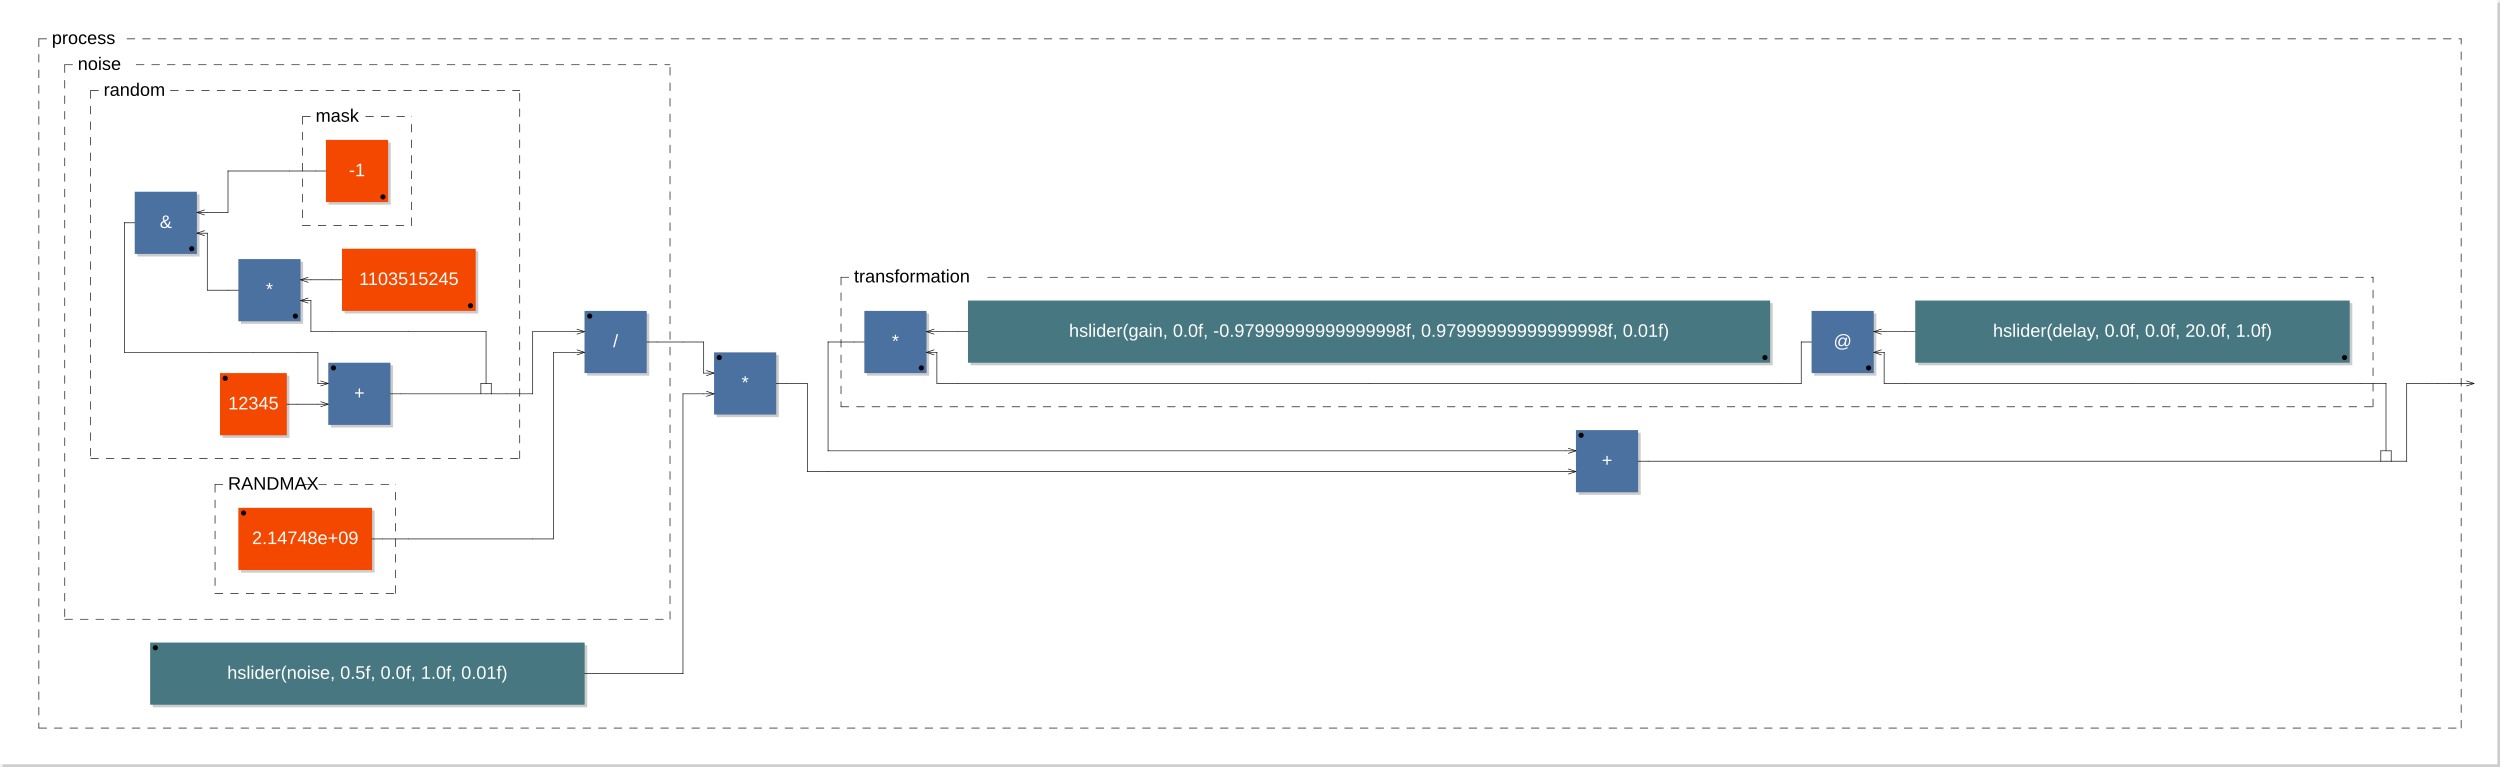
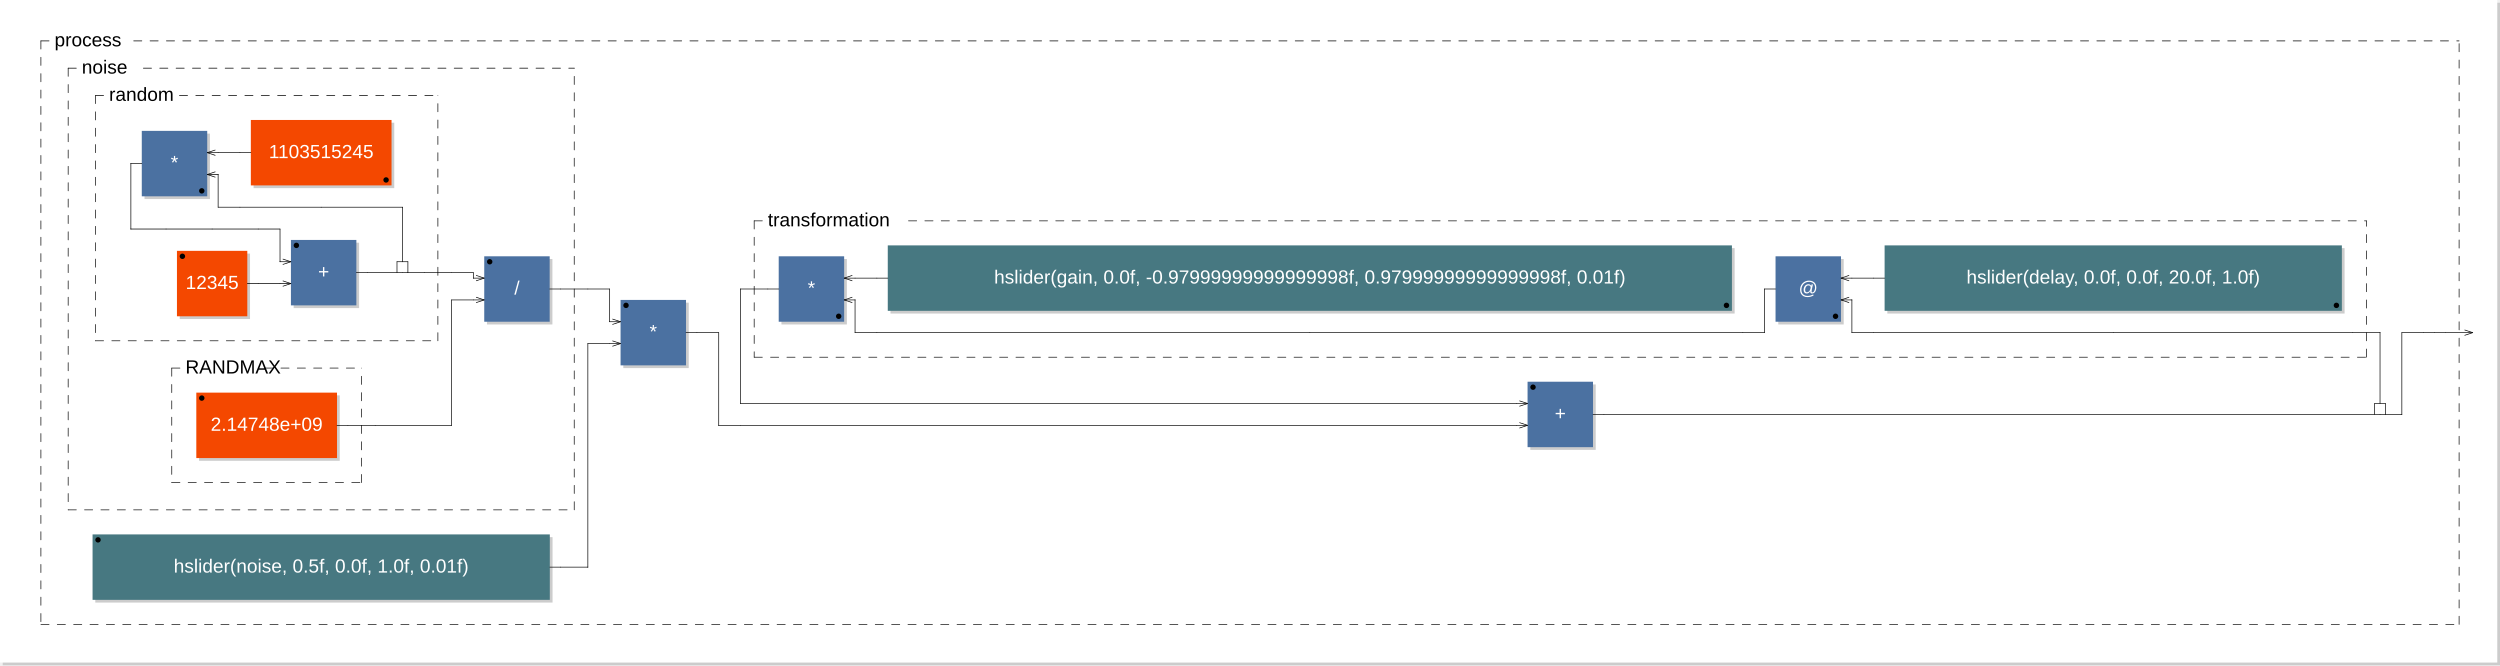
- <svg xmlns="http://www.w3.org/2000/svg" viewBox="0 0 964.9 296" width="482.45mm" height="148mm" version="1.1">
-   <rect x="1" y="1" width="963.9" height="295" rx="0" ry="0" style="stroke:none;fill:#cccccc;" />
-   <rect x="0" y="0" width="963.9" height="295" rx="0" ry="0" style="stroke:none;fill:#ffffff;" />
+ <svg xmlns="http://www.w3.org/2000/svg" viewBox="0 0 916.9 244" width="458.45mm" height="122mm" version="1.1">
+   <rect x="1" y="1" width="915.9" height="243" rx="0" ry="0" style="stroke:none;fill:#cccccc;" />
+   <rect x="0" y="0" width="915.9" height="243" rx="0" ry="0" style="stroke:none;fill:#ffffff;" />
  <text x="10" y="7" font-family="Arial" font-size="7" />
-   <rect x="85.9" y="145" width="25.8" height="24" rx="0" ry="0" style="stroke:none;fill:#cccccc;" />
-   <rect x="84.9" y="144" width="25.8" height="24" rx="0" ry="0" style="stroke:none;fill:#f44800;" />
-   <text x="97.8" y="158" font-family="Arial" font-size="7" text-anchor="middle" fill="#FFFFFF">12345</text>
-   <circle cx="86.9" cy="146" r="1" />
-   <rect x="127.7" y="141" width="24" height="24" rx="0" ry="0" style="stroke:none;fill:#cccccc;" />
-   <rect x="126.7" y="140" width="24" height="24" rx="0" ry="0" style="stroke:none;fill:#4B71A1;" />
-   <text x="138.7" y="154" font-family="Arial" font-size="7" text-anchor="middle" fill="#FFFFFF">+</text>
-   <circle cx="128.7" cy="142" r="1" />
-   <line x1="123.7" y1="147" x2="126.7" y2="148" transform="rotate(0,126.7,148)" style="stroke: black; stroke-width:0.25;" />
-   <line x1="123.7" y1="149" x2="126.7" y2="148" transform="rotate(0,126.7,148)" style="stroke: black; stroke-width:0.25;" />
-   <line x1="123.7" y1="155" x2="126.7" y2="156" transform="rotate(0,126.7,156)" style="stroke: black; stroke-width:0.25;" />
-   <line x1="123.7" y1="157" x2="126.7" y2="156" transform="rotate(0,126.7,156)" style="stroke: black; stroke-width:0.25;" />
-   <rect x="133" y="97" width="51.6" height="24" rx="0" ry="0" style="stroke:none;fill:#cccccc;" />
-   <rect x="132" y="96" width="51.6" height="24" rx="0" ry="0" style="stroke:none;fill:#f44800;" />
-   <text x="157.8" y="110" font-family="Arial" font-size="7" text-anchor="middle" fill="#FFFFFF">1103515245</text>
-   <circle cx="181.6" cy="118" r="1" />
-   <rect x="93" y="101" width="24" height="24" rx="0" ry="0" style="stroke:none;fill:#cccccc;" />
-   <rect x="92" y="100" width="24" height="24" rx="0" ry="0" style="stroke:none;fill:#4B71A1;" />
-   <text x="104" y="114" font-family="Arial" font-size="7" text-anchor="middle" fill="#FFFFFF">*</text>
-   <circle cx="114" cy="122" r="1" />
-   <line x1="119" y1="115" x2="116" y2="116" transform="rotate(0,116,116)" style="stroke: black; stroke-width:0.25;" />
-   <line x1="119" y1="117" x2="116" y2="116" transform="rotate(0,116,116)" style="stroke: black; stroke-width:0.25;" />
-   <line x1="119" y1="107" x2="116" y2="108" transform="rotate(0,116,108)" style="stroke: black; stroke-width:0.25;" />
-   <line x1="119" y1="109" x2="116" y2="108" transform="rotate(0,116,108)" style="stroke: black; stroke-width:0.25;" />
-   <rect x="126.8" y="55" width="24" height="24" rx="0" ry="0" style="stroke:none;fill:#cccccc;" />
-   <rect x="125.8" y="54" width="24" height="24" rx="0" ry="0" style="stroke:none;fill:#f44800;" />
-   <text x="137.8" y="68" font-family="Arial" font-size="7" text-anchor="middle" fill="#FFFFFF">-1</text>
-   <circle cx="147.8" cy="76" r="1" />
-   <line x1="116.8" y1="45" x2="116.8" y2="87" style="stroke: black; stroke-linecap:round; stroke-width:0.25; stroke-dasharray:3,3;" />
-   <line x1="116.8" y1="87" x2="158.8" y2="87" style="stroke: black; stroke-linecap:round; stroke-width:0.25; stroke-dasharray:3,3;" />
-   <line x1="158.8" y1="87" x2="158.8" y2="45" style="stroke: black; stroke-linecap:round; stroke-width:0.25; stroke-dasharray:3,3;" />
-   <line x1="116.8" y1="45" x2="121.8" y2="45" style="stroke: black; stroke-linecap:round; stroke-width:0.25; stroke-dasharray:3,3;" />
-   <line x1="141.15" y1="45" x2="158.8" y2="45" style="stroke: black; stroke-linecap:round; stroke-width:0.25; stroke-dasharray:3,3;" />
-   <text x="121.8" y="47" font-family="Arial" font-size="7">mask</text>
-   <rect x="53" y="75" width="24" height="24" rx="0" ry="0" style="stroke:none;fill:#cccccc;" />
-   <rect x="52" y="74" width="24" height="24" rx="0" ry="0" style="stroke:none;fill:#4B71A1;" />
-   <text x="64" y="88" font-family="Arial" font-size="7" text-anchor="middle" fill="#FFFFFF">&amp;</text>
-   <circle cx="74" cy="96" r="1" />
-   <line x1="79" y1="89" x2="76" y2="90" transform="rotate(0,76,90)" style="stroke: black; stroke-width:0.25;" />
-   <line x1="79" y1="91" x2="76" y2="90" transform="rotate(0,76,90)" style="stroke: black; stroke-width:0.25;" />
-   <line x1="79" y1="81" x2="76" y2="82" transform="rotate(0,76,82)" style="stroke: black; stroke-width:0.25;" />
-   <line x1="79" y1="83" x2="76" y2="82" transform="rotate(0,76,82)" style="stroke: black; stroke-width:0.25;" />
-   <line x1="185.6" y1="152" x2="185.6" y2="148" style="stroke:black; stroke-linecap:round; stroke-width:0.25;" />
-   <line x1="185.6" y1="148" x2="189.6" y2="148" style="stroke:black; stroke-linecap:round; stroke-width:0.25;" />
-   <line x1="189.6" y1="148" x2="189.6" y2="152" style="stroke:black; stroke-linecap:round; stroke-width:0.25;" />
-   <line x1="35" y1="35" x2="35" y2="177" style="stroke: black; stroke-linecap:round; stroke-width:0.25; stroke-dasharray:3,3;" />
-   <line x1="35" y1="177" x2="200.6" y2="177" style="stroke: black; stroke-linecap:round; stroke-width:0.25; stroke-dasharray:3,3;" />
-   <line x1="200.6" y1="177" x2="200.6" y2="35" style="stroke: black; stroke-linecap:round; stroke-width:0.25; stroke-dasharray:3,3;" />
+   <rect x="65.9" y="93" width="25.8" height="24" rx="0" ry="0" style="stroke:none;fill:#cccccc;" />
+   <rect x="64.9" y="92" width="25.8" height="24" rx="0" ry="0" style="stroke:none;fill:#f44800;" />
+   <text x="77.8" y="106" font-family="Arial" font-size="7" text-anchor="middle" fill="#FFFFFF">12345</text>
+   <circle cx="66.9" cy="94" r="1" />
+   <rect x="107.7" y="89" width="24" height="24" rx="0" ry="0" style="stroke:none;fill:#cccccc;" />
+   <rect x="106.7" y="88" width="24" height="24" rx="0" ry="0" style="stroke:none;fill:#4B71A1;" />
+   <text x="118.7" y="102" font-family="Arial" font-size="7" text-anchor="middle" fill="#FFFFFF">+</text>
+   <circle cx="108.7" cy="90" r="1" />
+   <line x1="103.7" y1="95" x2="106.7" y2="96" transform="rotate(0,106.7,96)" style="stroke: black; stroke-width:0.25;" />
+   <line x1="103.7" y1="97" x2="106.7" y2="96" transform="rotate(0,106.7,96)" style="stroke: black; stroke-width:0.25;" />
+   <line x1="103.7" y1="103" x2="106.7" y2="104" transform="rotate(0,106.7,104)" style="stroke: black; stroke-width:0.25;" />
+   <line x1="103.7" y1="105" x2="106.7" y2="104" transform="rotate(0,106.7,104)" style="stroke: black; stroke-width:0.25;" />
+   <rect x="93" y="45" width="51.6" height="24" rx="0" ry="0" style="stroke:none;fill:#cccccc;" />
+   <rect x="92" y="44" width="51.6" height="24" rx="0" ry="0" style="stroke:none;fill:#f44800;" />
+   <text x="117.8" y="58" font-family="Arial" font-size="7" text-anchor="middle" fill="#FFFFFF">1103515245</text>
+   <circle cx="141.6" cy="66" r="1" />
+   <rect x="53" y="49" width="24" height="24" rx="0" ry="0" style="stroke:none;fill:#cccccc;" />
+   <rect x="52" y="48" width="24" height="24" rx="0" ry="0" style="stroke:none;fill:#4B71A1;" />
+   <text x="64" y="62" font-family="Arial" font-size="7" text-anchor="middle" fill="#FFFFFF">*</text>
+   <circle cx="74" cy="70" r="1" />
+   <line x1="79" y1="63" x2="76" y2="64" transform="rotate(0,76,64)" style="stroke: black; stroke-width:0.25;" />
+   <line x1="79" y1="65" x2="76" y2="64" transform="rotate(0,76,64)" style="stroke: black; stroke-width:0.25;" />
+   <line x1="79" y1="55" x2="76" y2="56" transform="rotate(0,76,56)" style="stroke: black; stroke-width:0.25;" />
+   <line x1="79" y1="57" x2="76" y2="56" transform="rotate(0,76,56)" style="stroke: black; stroke-width:0.25;" />
+   <line x1="145.6" y1="100" x2="145.6" y2="96" style="stroke:black; stroke-linecap:round; stroke-width:0.25;" />
+   <line x1="145.6" y1="96" x2="149.6" y2="96" style="stroke:black; stroke-linecap:round; stroke-width:0.25;" />
+   <line x1="149.6" y1="96" x2="149.6" y2="100" style="stroke:black; stroke-linecap:round; stroke-width:0.25;" />
+   <line x1="35" y1="35" x2="35" y2="125" style="stroke: black; stroke-linecap:round; stroke-width:0.25; stroke-dasharray:3,3;" />
+   <line x1="35" y1="125" x2="160.6" y2="125" style="stroke: black; stroke-linecap:round; stroke-width:0.25; stroke-dasharray:3,3;" />
+   <line x1="160.6" y1="125" x2="160.6" y2="35" style="stroke: black; stroke-linecap:round; stroke-width:0.25; stroke-dasharray:3,3;" />
  <line x1="35" y1="35" x2="40" y2="35" style="stroke: black; stroke-linecap:round; stroke-width:0.25; stroke-dasharray:3,3;" />
-   <line x1="65.8" y1="35" x2="200.6" y2="35" style="stroke: black; stroke-linecap:round; stroke-width:0.25; stroke-dasharray:3,3;" />
+   <line x1="65.8" y1="35" x2="160.6" y2="35" style="stroke: black; stroke-linecap:round; stroke-width:0.25; stroke-dasharray:3,3;" />
  <text x="40" y="37" font-family="Arial" font-size="7">random</text>
-   <rect x="93" y="197" width="51.6" height="24" rx="0" ry="0" style="stroke:none;fill:#cccccc;" />
-   <rect x="92" y="196" width="51.6" height="24" rx="0" ry="0" style="stroke:none;fill:#f44800;" />
-   <text x="117.8" y="210" font-family="Arial" font-size="7" text-anchor="middle" fill="#FFFFFF">2.14748e+09</text>
-   <circle cx="94" cy="198" r="1" />
-   <line x1="83" y1="187" x2="83" y2="229" style="stroke: black; stroke-linecap:round; stroke-width:0.25; stroke-dasharray:3,3;" />
-   <line x1="83" y1="229" x2="152.6" y2="229" style="stroke: black; stroke-linecap:round; stroke-width:0.25; stroke-dasharray:3,3;" />
-   <line x1="152.6" y1="229" x2="152.6" y2="187" style="stroke: black; stroke-linecap:round; stroke-width:0.25; stroke-dasharray:3,3;" />
-   <line x1="83" y1="187" x2="88" y2="187" style="stroke: black; stroke-linecap:round; stroke-width:0.25; stroke-dasharray:3,3;" />
-   <line x1="117.025" y1="187" x2="152.6" y2="187" style="stroke: black; stroke-linecap:round; stroke-width:0.25; stroke-dasharray:3,3;" />
-   <text x="88" y="189" font-family="Arial" font-size="7">RANDMAX</text>
-   <rect x="226.6" y="121" width="24" height="24" rx="0" ry="0" style="stroke:none;fill:#cccccc;" />
-   <rect x="225.6" y="120" width="24" height="24" rx="0" ry="0" style="stroke:none;fill:#4B71A1;" />
-   <text x="237.6" y="134" font-family="Arial" font-size="7" text-anchor="middle" fill="#FFFFFF">/</text>
-   <circle cx="227.6" cy="122" r="1" />
-   <line x1="222.6" y1="127" x2="225.6" y2="128" transform="rotate(0,225.6,128)" style="stroke: black; stroke-width:0.25;" />
-   <line x1="222.6" y1="129" x2="225.6" y2="128" transform="rotate(0,225.6,128)" style="stroke: black; stroke-width:0.25;" />
-   <line x1="222.6" y1="135" x2="225.6" y2="136" transform="rotate(0,225.6,136)" style="stroke: black; stroke-width:0.25;" />
-   <line x1="222.6" y1="137" x2="225.6" y2="136" transform="rotate(0,225.6,136)" style="stroke: black; stroke-width:0.25;" />
-   <line x1="25" y1="25" x2="25" y2="239" style="stroke: black; stroke-linecap:round; stroke-width:0.25; stroke-dasharray:3,3;" />
-   <line x1="25" y1="239" x2="258.6" y2="239" style="stroke: black; stroke-linecap:round; stroke-width:0.25; stroke-dasharray:3,3;" />
-   <line x1="258.6" y1="239" x2="258.6" y2="25" style="stroke: black; stroke-linecap:round; stroke-width:0.25; stroke-dasharray:3,3;" />
+   <rect x="73" y="145" width="51.6" height="24" rx="0" ry="0" style="stroke:none;fill:#cccccc;" />
+   <rect x="72" y="144" width="51.6" height="24" rx="0" ry="0" style="stroke:none;fill:#f44800;" />
+   <text x="97.8" y="158" font-family="Arial" font-size="7" text-anchor="middle" fill="#FFFFFF">2.14748e+09</text>
+   <circle cx="74" cy="146" r="1" />
+   <line x1="63" y1="135" x2="63" y2="177" style="stroke: black; stroke-linecap:round; stroke-width:0.25; stroke-dasharray:3,3;" />
+   <line x1="63" y1="177" x2="132.6" y2="177" style="stroke: black; stroke-linecap:round; stroke-width:0.25; stroke-dasharray:3,3;" />
+   <line x1="132.6" y1="177" x2="132.6" y2="135" style="stroke: black; stroke-linecap:round; stroke-width:0.25; stroke-dasharray:3,3;" />
+   <line x1="63" y1="135" x2="68" y2="135" style="stroke: black; stroke-linecap:round; stroke-width:0.25; stroke-dasharray:3,3;" />
+   <line x1="97.025" y1="135" x2="132.6" y2="135" style="stroke: black; stroke-linecap:round; stroke-width:0.25; stroke-dasharray:3,3;" />
+   <text x="68" y="137" font-family="Arial" font-size="7">RANDMAX</text>
+   <rect x="178.6" y="95" width="24" height="24" rx="0" ry="0" style="stroke:none;fill:#cccccc;" />
+   <rect x="177.6" y="94" width="24" height="24" rx="0" ry="0" style="stroke:none;fill:#4B71A1;" />
+   <text x="189.6" y="108" font-family="Arial" font-size="7" text-anchor="middle" fill="#FFFFFF">/</text>
+   <circle cx="179.6" cy="96" r="1" />
+   <line x1="174.6" y1="101" x2="177.6" y2="102" transform="rotate(0,177.6,102)" style="stroke: black; stroke-width:0.25;" />
+   <line x1="174.6" y1="103" x2="177.6" y2="102" transform="rotate(0,177.6,102)" style="stroke: black; stroke-width:0.25;" />
+   <line x1="174.6" y1="109" x2="177.6" y2="110" transform="rotate(0,177.6,110)" style="stroke: black; stroke-width:0.25;" />
+   <line x1="174.6" y1="111" x2="177.6" y2="110" transform="rotate(0,177.6,110)" style="stroke: black; stroke-width:0.25;" />
+   <line x1="25" y1="25" x2="25" y2="187" style="stroke: black; stroke-linecap:round; stroke-width:0.25; stroke-dasharray:3,3;" />
+   <line x1="25" y1="187" x2="210.6" y2="187" style="stroke: black; stroke-linecap:round; stroke-width:0.25; stroke-dasharray:3,3;" />
+   <line x1="210.6" y1="187" x2="210.6" y2="25" style="stroke: black; stroke-linecap:round; stroke-width:0.25; stroke-dasharray:3,3;" />
  <line x1="25" y1="25" x2="30" y2="25" style="stroke: black; stroke-linecap:round; stroke-width:0.25; stroke-dasharray:3,3;" />
-   <line x1="52.575" y1="25" x2="258.6" y2="25" style="stroke: black; stroke-linecap:round; stroke-width:0.25; stroke-dasharray:3,3;" />
+   <line x1="52.575" y1="25" x2="210.6" y2="25" style="stroke: black; stroke-linecap:round; stroke-width:0.25; stroke-dasharray:3,3;" />
  <text x="30" y="27" font-family="Arial" font-size="7">noise</text>
-   <rect x="58.95" y="249" width="167.7" height="24" rx="0" ry="0" style="stroke:none;fill:#cccccc;" />
-   <rect x="57.95" y="248" width="167.7" height="24" rx="0" ry="0" style="stroke:none;fill:#477881;" />
-   <text x="141.8" y="262" font-family="Arial" font-size="7" text-anchor="middle" fill="#FFFFFF">hslider(noise, 0.5f, 0.0f, 1.0f, 0.01f)</text>
-   <circle cx="59.95" cy="250" r="1" />
-   <rect x="276.6" y="137" width="24" height="24" rx="0" ry="0" style="stroke:none;fill:#cccccc;" />
-   <rect x="275.6" y="136" width="24" height="24" rx="0" ry="0" style="stroke:none;fill:#4B71A1;" />
-   <text x="287.6" y="150" font-family="Arial" font-size="7" text-anchor="middle" fill="#FFFFFF">*</text>
-   <circle cx="277.6" cy="138" r="1" />
-   <line x1="272.6" y1="143" x2="275.6" y2="144" transform="rotate(0,275.6,144)" style="stroke: black; stroke-width:0.25;" />
-   <line x1="272.6" y1="145" x2="275.6" y2="144" transform="rotate(0,275.6,144)" style="stroke: black; stroke-width:0.25;" />
-   <line x1="272.6" y1="151" x2="275.6" y2="152" transform="rotate(0,275.6,152)" style="stroke: black; stroke-width:0.25;" />
-   <line x1="272.6" y1="153" x2="275.6" y2="152" transform="rotate(0,275.6,152)" style="stroke: black; stroke-width:0.25;" />
-   <rect x="609.25" y="167" width="24" height="24" rx="0" ry="0" style="stroke:none;fill:#cccccc;" />
-   <rect x="608.25" y="166" width="24" height="24" rx="0" ry="0" style="stroke:none;fill:#4B71A1;" />
-   <text x="620.25" y="180" font-family="Arial" font-size="7" text-anchor="middle" fill="#FFFFFF">+</text>
-   <circle cx="610.25" cy="168" r="1" />
-   <line x1="605.25" y1="173" x2="608.25" y2="174" transform="rotate(0,608.25,174)" style="stroke: black; stroke-width:0.25;" />
-   <line x1="605.25" y1="175" x2="608.25" y2="174" transform="rotate(0,608.25,174)" style="stroke: black; stroke-width:0.25;" />
-   <line x1="605.25" y1="181" x2="608.25" y2="182" transform="rotate(0,608.25,182)" style="stroke: black; stroke-width:0.25;" />
-   <line x1="605.25" y1="183" x2="608.25" y2="182" transform="rotate(0,608.25,182)" style="stroke: black; stroke-width:0.25;" />
-   <rect x="740.2" y="117" width="167.7" height="24" rx="0" ry="0" style="stroke:none;fill:#cccccc;" />
-   <rect x="739.2" y="116" width="167.7" height="24" rx="0" ry="0" style="stroke:none;fill:#477881;" />
-   <text x="823.05" y="130" font-family="Arial" font-size="7" text-anchor="middle" fill="#FFFFFF">hslider(delay, 0.0f, 0.0f, 20.0f, 1.0f)</text>
-   <circle cx="904.9" cy="138" r="1" />
-   <rect x="700.2" y="121" width="24" height="24" rx="0" ry="0" style="stroke:none;fill:#cccccc;" />
-   <rect x="699.2" y="120" width="24" height="24" rx="0" ry="0" style="stroke:none;fill:#4B71A1;" />
-   <text x="711.2" y="134" font-family="Arial" font-size="7" text-anchor="middle" fill="#FFFFFF">@</text>
-   <circle cx="721.2" cy="142" r="1" />
-   <line x1="726.2" y1="135" x2="723.2" y2="136" transform="rotate(0,723.2,136)" style="stroke: black; stroke-width:0.25;" />
-   <line x1="726.2" y1="137" x2="723.2" y2="136" transform="rotate(0,723.2,136)" style="stroke: black; stroke-width:0.25;" />
-   <line x1="726.2" y1="127" x2="723.2" y2="128" transform="rotate(0,723.2,128)" style="stroke: black; stroke-width:0.25;" />
-   <line x1="726.2" y1="129" x2="723.2" y2="128" transform="rotate(0,723.2,128)" style="stroke: black; stroke-width:0.25;" />
-   <rect x="374.6" y="117" width="309.6" height="24" rx="0" ry="0" style="stroke:none;fill:#cccccc;" />
-   <rect x="373.6" y="116" width="309.6" height="24" rx="0" ry="0" style="stroke:none;fill:#477881;" />
-   <text x="528.4" y="130" font-family="Arial" font-size="7" text-anchor="middle" fill="#FFFFFF">hslider(gain, 0.0f, -0.97999999999999998f, 0.97999999999999998f, 0.01f)</text>
-   <circle cx="681.2" cy="138" r="1" />
-   <rect x="334.6" y="121" width="24" height="24" rx="0" ry="0" style="stroke:none;fill:#cccccc;" />
-   <rect x="333.6" y="120" width="24" height="24" rx="0" ry="0" style="stroke:none;fill:#4B71A1;" />
-   <text x="345.6" y="134" font-family="Arial" font-size="7" text-anchor="middle" fill="#FFFFFF">*</text>
-   <circle cx="355.6" cy="142" r="1" />
-   <line x1="360.6" y1="135" x2="357.6" y2="136" transform="rotate(0,357.6,136)" style="stroke: black; stroke-width:0.25;" />
-   <line x1="360.6" y1="137" x2="357.6" y2="136" transform="rotate(0,357.6,136)" style="stroke: black; stroke-width:0.25;" />
-   <line x1="360.6" y1="127" x2="357.6" y2="128" transform="rotate(0,357.6,128)" style="stroke: black; stroke-width:0.25;" />
-   <line x1="360.6" y1="129" x2="357.6" y2="128" transform="rotate(0,357.6,128)" style="stroke: black; stroke-width:0.25;" />
-   <line x1="324.6" y1="107" x2="324.6" y2="157" style="stroke: black; stroke-linecap:round; stroke-width:0.25; stroke-dasharray:3,3;" />
-   <line x1="324.6" y1="157" x2="915.9" y2="157" style="stroke: black; stroke-linecap:round; stroke-width:0.25; stroke-dasharray:3,3;" />
-   <line x1="915.9" y1="157" x2="915.9" y2="107" style="stroke: black; stroke-linecap:round; stroke-width:0.25; stroke-dasharray:3,3;" />
-   <line x1="324.6" y1="107" x2="329.6" y2="107" style="stroke: black; stroke-linecap:round; stroke-width:0.25; stroke-dasharray:3,3;" />
-   <line x1="381.2" y1="107" x2="915.9" y2="107" style="stroke: black; stroke-linecap:round; stroke-width:0.25; stroke-dasharray:3,3;" />
-   <text x="329.6" y="109" font-family="Arial" font-size="7">transformation</text>
-   <line x1="918.9" y1="178" x2="918.9" y2="174" style="stroke:black; stroke-linecap:round; stroke-width:0.25;" />
-   <line x1="918.9" y1="174" x2="922.9" y2="174" style="stroke:black; stroke-linecap:round; stroke-width:0.25;" />
-   <line x1="922.9" y1="174" x2="922.9" y2="178" style="stroke:black; stroke-linecap:round; stroke-width:0.25;" />
-   <line x1="15" y1="15" x2="15" y2="281" style="stroke: black; stroke-linecap:round; stroke-width:0.25; stroke-dasharray:3,3;" />
-   <line x1="15" y1="281" x2="949.9" y2="281" style="stroke: black; stroke-linecap:round; stroke-width:0.25; stroke-dasharray:3,3;" />
-   <line x1="949.9" y1="281" x2="949.9" y2="15" style="stroke: black; stroke-linecap:round; stroke-width:0.25; stroke-dasharray:3,3;" />
+   <rect x="34.95" y="197" width="167.7" height="24" rx="0" ry="0" style="stroke:none;fill:#cccccc;" />
+   <rect x="33.95" y="196" width="167.7" height="24" rx="0" ry="0" style="stroke:none;fill:#477881;" />
+   <text x="117.8" y="210" font-family="Arial" font-size="7" text-anchor="middle" fill="#FFFFFF">hslider(noise, 0.5f, 0.0f, 1.0f, 0.01f)</text>
+   <circle cx="35.95" cy="198" r="1" />
+   <rect x="228.6" y="111" width="24" height="24" rx="0" ry="0" style="stroke:none;fill:#cccccc;" />
+   <rect x="227.6" y="110" width="24" height="24" rx="0" ry="0" style="stroke:none;fill:#4B71A1;" />
+   <text x="239.6" y="124" font-family="Arial" font-size="7" text-anchor="middle" fill="#FFFFFF">*</text>
+   <circle cx="229.6" cy="112" r="1" />
+   <line x1="224.6" y1="117" x2="227.6" y2="118" transform="rotate(0,227.6,118)" style="stroke: black; stroke-width:0.25;" />
+   <line x1="224.6" y1="119" x2="227.6" y2="118" transform="rotate(0,227.6,118)" style="stroke: black; stroke-width:0.25;" />
+   <line x1="224.6" y1="125" x2="227.6" y2="126" transform="rotate(0,227.6,126)" style="stroke: black; stroke-width:0.25;" />
+   <line x1="224.6" y1="127" x2="227.6" y2="126" transform="rotate(0,227.6,126)" style="stroke: black; stroke-width:0.25;" />
+   <rect x="561.25" y="141" width="24" height="24" rx="0" ry="0" style="stroke:none;fill:#cccccc;" />
+   <rect x="560.25" y="140" width="24" height="24" rx="0" ry="0" style="stroke:none;fill:#4B71A1;" />
+   <text x="572.25" y="154" font-family="Arial" font-size="7" text-anchor="middle" fill="#FFFFFF">+</text>
+   <circle cx="562.25" cy="142" r="1" />
+   <line x1="557.25" y1="147" x2="560.25" y2="148" transform="rotate(0,560.25,148)" style="stroke: black; stroke-width:0.25;" />
+   <line x1="557.25" y1="149" x2="560.25" y2="148" transform="rotate(0,560.25,148)" style="stroke: black; stroke-width:0.25;" />
+   <line x1="557.25" y1="155" x2="560.25" y2="156" transform="rotate(0,560.25,156)" style="stroke: black; stroke-width:0.25;" />
+   <line x1="557.25" y1="157" x2="560.25" y2="156" transform="rotate(0,560.25,156)" style="stroke: black; stroke-width:0.25;" />
+   <rect x="692.2" y="91" width="167.7" height="24" rx="0" ry="0" style="stroke:none;fill:#cccccc;" />
+   <rect x="691.2" y="90" width="167.7" height="24" rx="0" ry="0" style="stroke:none;fill:#477881;" />
+   <text x="775.05" y="104" font-family="Arial" font-size="7" text-anchor="middle" fill="#FFFFFF">hslider(delay, 0.0f, 0.0f, 20.0f, 1.0f)</text>
+   <circle cx="856.9" cy="112" r="1" />
+   <rect x="652.2" y="95" width="24" height="24" rx="0" ry="0" style="stroke:none;fill:#cccccc;" />
+   <rect x="651.2" y="94" width="24" height="24" rx="0" ry="0" style="stroke:none;fill:#4B71A1;" />
+   <text x="663.2" y="108" font-family="Arial" font-size="7" text-anchor="middle" fill="#FFFFFF">@</text>
+   <circle cx="673.2" cy="116" r="1" />
+   <line x1="678.2" y1="109" x2="675.2" y2="110" transform="rotate(0,675.2,110)" style="stroke: black; stroke-width:0.25;" />
+   <line x1="678.2" y1="111" x2="675.2" y2="110" transform="rotate(0,675.2,110)" style="stroke: black; stroke-width:0.25;" />
+   <line x1="678.2" y1="101" x2="675.2" y2="102" transform="rotate(0,675.2,102)" style="stroke: black; stroke-width:0.25;" />
+   <line x1="678.2" y1="103" x2="675.2" y2="102" transform="rotate(0,675.2,102)" style="stroke: black; stroke-width:0.25;" />
+   <rect x="326.6" y="91" width="309.6" height="24" rx="0" ry="0" style="stroke:none;fill:#cccccc;" />
+   <rect x="325.6" y="90" width="309.6" height="24" rx="0" ry="0" style="stroke:none;fill:#477881;" />
+   <text x="480.4" y="104" font-family="Arial" font-size="7" text-anchor="middle" fill="#FFFFFF">hslider(gain, 0.0f, -0.97999999999999998f, 0.97999999999999998f, 0.01f)</text>
+   <circle cx="633.2" cy="112" r="1" />
+   <rect x="286.6" y="95" width="24" height="24" rx="0" ry="0" style="stroke:none;fill:#cccccc;" />
+   <rect x="285.6" y="94" width="24" height="24" rx="0" ry="0" style="stroke:none;fill:#4B71A1;" />
+   <text x="297.6" y="108" font-family="Arial" font-size="7" text-anchor="middle" fill="#FFFFFF">*</text>
+   <circle cx="307.6" cy="116" r="1" />
+   <line x1="312.6" y1="109" x2="309.6" y2="110" transform="rotate(0,309.6,110)" style="stroke: black; stroke-width:0.25;" />
+   <line x1="312.6" y1="111" x2="309.6" y2="110" transform="rotate(0,309.6,110)" style="stroke: black; stroke-width:0.25;" />
+   <line x1="312.6" y1="101" x2="309.6" y2="102" transform="rotate(0,309.6,102)" style="stroke: black; stroke-width:0.25;" />
+   <line x1="312.6" y1="103" x2="309.6" y2="102" transform="rotate(0,309.6,102)" style="stroke: black; stroke-width:0.25;" />
+   <line x1="276.6" y1="81" x2="276.6" y2="131" style="stroke: black; stroke-linecap:round; stroke-width:0.25; stroke-dasharray:3,3;" />
+   <line x1="276.6" y1="131" x2="867.9" y2="131" style="stroke: black; stroke-linecap:round; stroke-width:0.25; stroke-dasharray:3,3;" />
+   <line x1="867.9" y1="131" x2="867.9" y2="81" style="stroke: black; stroke-linecap:round; stroke-width:0.25; stroke-dasharray:3,3;" />
+   <line x1="276.6" y1="81" x2="281.6" y2="81" style="stroke: black; stroke-linecap:round; stroke-width:0.25; stroke-dasharray:3,3;" />
+   <line x1="333.2" y1="81" x2="867.9" y2="81" style="stroke: black; stroke-linecap:round; stroke-width:0.25; stroke-dasharray:3,3;" />
+   <text x="281.6" y="83" font-family="Arial" font-size="7">transformation</text>
+   <line x1="870.9" y1="152" x2="870.9" y2="148" style="stroke:black; stroke-linecap:round; stroke-width:0.25;" />
+   <line x1="870.9" y1="148" x2="874.9" y2="148" style="stroke:black; stroke-linecap:round; stroke-width:0.25;" />
+   <line x1="874.9" y1="148" x2="874.9" y2="152" style="stroke:black; stroke-linecap:round; stroke-width:0.25;" />
+   <line x1="15" y1="15" x2="15" y2="229" style="stroke: black; stroke-linecap:round; stroke-width:0.25; stroke-dasharray:3,3;" />
+   <line x1="15" y1="229" x2="901.9" y2="229" style="stroke: black; stroke-linecap:round; stroke-width:0.25; stroke-dasharray:3,3;" />
+   <line x1="901.9" y1="229" x2="901.9" y2="15" style="stroke: black; stroke-linecap:round; stroke-width:0.25; stroke-dasharray:3,3;" />
  <line x1="15" y1="15" x2="20" y2="15" style="stroke: black; stroke-linecap:round; stroke-width:0.25; stroke-dasharray:3,3;" />
-   <line x1="49.025" y1="15" x2="949.9" y2="15" style="stroke: black; stroke-linecap:round; stroke-width:0.25; stroke-dasharray:3,3;" />
+   <line x1="49.025" y1="15" x2="901.9" y2="15" style="stroke: black; stroke-linecap:round; stroke-width:0.25; stroke-dasharray:3,3;" />
  <text x="20" y="17" font-family="Arial" font-size="7">process</text>
-   <line x1="951.9" y1="147" x2="954.9" y2="148" transform="rotate(0,954.9,148)" style="stroke: black; stroke-width:0.25;" />
-   <line x1="951.9" y1="149" x2="954.9" y2="148" transform="rotate(0,954.9,148)" style="stroke: black; stroke-width:0.25;" />
-   <line x1="48" y1="86" x2="48" y2="86" style="stroke:black; stroke-linecap:round; stroke-width:0.25;" />
-   <line x1="48" y1="86" x2="48" y2="136" style="stroke:black; stroke-linecap:round; stroke-width:0.25;" />
-   <line x1="48" y1="136" x2="48" y2="136" style="stroke:black; stroke-linecap:round; stroke-width:0.25;" />
-   <line x1="48" y1="136" x2="80.9" y2="136" style="stroke:black; stroke-linecap:round; stroke-width:0.25;" />
-   <line x1="52" y1="86" x2="48" y2="86" style="stroke:black; stroke-linecap:round; stroke-width:0.25;" />
-   <line x1="80" y1="82" x2="76" y2="82" style="stroke:black; stroke-linecap:round; stroke-width:0.25;" />
-   <line x1="80" y1="90" x2="76" y2="90" style="stroke:black; stroke-linecap:round; stroke-width:0.25;" />
-   <line x1="80" y1="90" x2="80" y2="90" style="stroke:black; stroke-linecap:round; stroke-width:0.25;" />
-   <line x1="80" y1="112" x2="80" y2="90" style="stroke:black; stroke-linecap:round; stroke-width:0.25;" />
-   <line x1="80.9" y1="136" x2="97.8" y2="136" style="stroke:black; stroke-linecap:round; stroke-width:0.25;" />
-   <line x1="88" y1="66" x2="88" y2="66" style="stroke:black; stroke-linecap:round; stroke-width:0.25;" />
-   <line x1="88" y1="66" x2="88" y2="82" style="stroke:black; stroke-linecap:round; stroke-width:0.25;" />
-   <line x1="88" y1="82" x2="80" y2="82" style="stroke:black; stroke-linecap:round; stroke-width:0.25;" />
-   <line x1="88" y1="112" x2="80" y2="112" style="stroke:black; stroke-linecap:round; stroke-width:0.25;" />
-   <line x1="92" y1="112" x2="88" y2="112" style="stroke:black; stroke-linecap:round; stroke-width:0.25;" />
-   <line x1="97.8" y1="136" x2="114.7" y2="136" style="stroke:black; stroke-linecap:round; stroke-width:0.25;" />
-   <line x1="110.7" y1="156" x2="114.7" y2="156" style="stroke:black; stroke-linecap:round; stroke-width:0.25;" />
-   <line x1="111.8" y1="66" x2="88" y2="66" style="stroke:black; stroke-linecap:round; stroke-width:0.25;" />
-   <line x1="114.7" y1="156" x2="122.7" y2="156" style="stroke:black; stroke-linecap:round; stroke-width:0.25;" />
-   <line x1="114.7" y1="136" x2="122.7" y2="136" style="stroke:black; stroke-linecap:round; stroke-width:0.25;" />
-   <line x1="120" y1="108" x2="116" y2="108" style="stroke:black; stroke-linecap:round; stroke-width:0.25;" />
-   <line x1="120" y1="116" x2="116" y2="116" style="stroke:black; stroke-linecap:round; stroke-width:0.25;" />
-   <line x1="120" y1="116" x2="120" y2="116" style="stroke:black; stroke-linecap:round; stroke-width:0.25;" />
-   <line x1="120" y1="128" x2="120" y2="116" style="stroke:black; stroke-linecap:round; stroke-width:0.25;" />
-   <line x1="121.8" y1="66" x2="111.8" y2="66" style="stroke:black; stroke-linecap:round; stroke-width:0.25;" />
-   <line x1="122.7" y1="148" x2="126.7" y2="148" style="stroke:black; stroke-linecap:round; stroke-width:0.25;" />
-   <line x1="122.7" y1="156" x2="126.7" y2="156" style="stroke:black; stroke-linecap:round; stroke-width:0.25;" />
-   <line x1="122.7" y1="136" x2="122.7" y2="148" style="stroke:black; stroke-linecap:round; stroke-width:0.25;" />
-   <line x1="122.7" y1="148" x2="122.7" y2="148" style="stroke:black; stroke-linecap:round; stroke-width:0.25;" />
-   <line x1="125.8" y1="66" x2="121.8" y2="66" style="stroke:black; stroke-linecap:round; stroke-width:0.25;" />
-   <line x1="128" y1="108" x2="120" y2="108" style="stroke:black; stroke-linecap:round; stroke-width:0.25;" />
-   <line x1="128" y1="128" x2="120" y2="128" style="stroke:black; stroke-linecap:round; stroke-width:0.25;" />
-   <line x1="132" y1="108" x2="128" y2="108" style="stroke:black; stroke-linecap:round; stroke-width:0.25;" />
-   <line x1="143.6" y1="208" x2="147.6" y2="208" style="stroke:black; stroke-linecap:round; stroke-width:0.25;" />
-   <line x1="147.6" y1="208" x2="157.6" y2="208" style="stroke:black; stroke-linecap:round; stroke-width:0.25;" />
-   <line x1="150.7" y1="152" x2="154.7" y2="152" style="stroke:black; stroke-linecap:round; stroke-width:0.25;" />
-   <line x1="154.7" y1="152" x2="187.6" y2="152" style="stroke:black; stroke-linecap:round; stroke-width:0.25;" />
-   <line x1="157.6" y1="208" x2="205.6" y2="208" style="stroke:black; stroke-linecap:round; stroke-width:0.25;" />
-   <line x1="157.8" y1="128" x2="128" y2="128" style="stroke:black; stroke-linecap:round; stroke-width:0.25;" />
-   <line x1="187.6" y1="128" x2="187.6" y2="128" style="stroke:black; stroke-linecap:round; stroke-width:0.25;" />
-   <line x1="187.6" y1="148" x2="187.6" y2="128" style="stroke:black; stroke-linecap:round; stroke-width:0.25;" />
-   <line x1="187.6" y1="152" x2="189.6" y2="152" style="stroke:black; stroke-linecap:round; stroke-width:0.25;" />
-   <line x1="187.6" y1="128" x2="157.8" y2="128" style="stroke:black; stroke-linecap:round; stroke-width:0.25;" />
-   <line x1="189.6" y1="152" x2="195.6" y2="152" style="stroke:black; stroke-linecap:round; stroke-width:0.25;" />
-   <line x1="195.6" y1="152" x2="205.6" y2="152" style="stroke:black; stroke-linecap:round; stroke-width:0.25;" />
-   <line x1="205.6" y1="128" x2="221.6" y2="128" style="stroke:black; stroke-linecap:round; stroke-width:0.25;" />
-   <line x1="205.6" y1="152" x2="205.6" y2="128" style="stroke:black; stroke-linecap:round; stroke-width:0.25;" />
-   <line x1="205.6" y1="152" x2="205.6" y2="152" style="stroke:black; stroke-linecap:round; stroke-width:0.25;" />
-   <line x1="205.6" y1="208" x2="213.6" y2="208" style="stroke:black; stroke-linecap:round; stroke-width:0.25;" />
-   <line x1="213.6" y1="136" x2="221.6" y2="136" style="stroke:black; stroke-linecap:round; stroke-width:0.25;" />
-   <line x1="213.6" y1="208" x2="213.6" y2="136" style="stroke:black; stroke-linecap:round; stroke-width:0.25;" />
-   <line x1="221.6" y1="128" x2="225.6" y2="128" style="stroke:black; stroke-linecap:round; stroke-width:0.25;" />
-   <line x1="221.6" y1="136" x2="225.6" y2="136" style="stroke:black; stroke-linecap:round; stroke-width:0.25;" />
-   <line x1="225.65" y1="260" x2="229.65" y2="260" style="stroke:black; stroke-linecap:round; stroke-width:0.25;" />
-   <line x1="229.65" y1="260" x2="263.6" y2="260" style="stroke:black; stroke-linecap:round; stroke-width:0.25;" />
-   <line x1="249.6" y1="132" x2="253.6" y2="132" style="stroke:black; stroke-linecap:round; stroke-width:0.25;" />
-   <line x1="253.6" y1="132" x2="263.6" y2="132" style="stroke:black; stroke-linecap:round; stroke-width:0.25;" />
-   <line x1="263.6" y1="152" x2="271.6" y2="152" style="stroke:black; stroke-linecap:round; stroke-width:0.25;" />
-   <line x1="263.6" y1="260" x2="263.6" y2="152" style="stroke:black; stroke-linecap:round; stroke-width:0.25;" />
-   <line x1="263.6" y1="260" x2="263.6" y2="260" style="stroke:black; stroke-linecap:round; stroke-width:0.25;" />
-   <line x1="263.6" y1="132" x2="271.6" y2="132" style="stroke:black; stroke-linecap:round; stroke-width:0.25;" />
-   <line x1="271.6" y1="132" x2="271.6" y2="144" style="stroke:black; stroke-linecap:round; stroke-width:0.25;" />
-   <line x1="271.6" y1="144" x2="271.6" y2="144" style="stroke:black; stroke-linecap:round; stroke-width:0.25;" />
-   <line x1="271.6" y1="144" x2="275.6" y2="144" style="stroke:black; stroke-linecap:round; stroke-width:0.25;" />
-   <line x1="271.6" y1="152" x2="275.6" y2="152" style="stroke:black; stroke-linecap:round; stroke-width:0.25;" />
-   <line x1="299.6" y1="148" x2="303.6" y2="148" style="stroke:black; stroke-linecap:round; stroke-width:0.25;" />
-   <line x1="303.6" y1="148" x2="311.6" y2="148" style="stroke:black; stroke-linecap:round; stroke-width:0.25;" />
-   <line x1="311.6" y1="148" x2="311.6" y2="182" style="stroke:black; stroke-linecap:round; stroke-width:0.25;" />
-   <line x1="311.6" y1="182" x2="311.6" y2="182" style="stroke:black; stroke-linecap:round; stroke-width:0.25;" />
-   <line x1="311.6" y1="182" x2="319.6" y2="182" style="stroke:black; stroke-linecap:round; stroke-width:0.25;" />
-   <line x1="319.6" y1="132" x2="319.6" y2="132" style="stroke:black; stroke-linecap:round; stroke-width:0.25;" />
-   <line x1="319.6" y1="132" x2="319.6" y2="174" style="stroke:black; stroke-linecap:round; stroke-width:0.25;" />
-   <line x1="319.6" y1="174" x2="319.6" y2="174" style="stroke:black; stroke-linecap:round; stroke-width:0.25;" />
-   <line x1="319.6" y1="174" x2="604.25" y2="174" style="stroke:black; stroke-linecap:round; stroke-width:0.25;" />
-   <line x1="319.6" y1="182" x2="604.25" y2="182" style="stroke:black; stroke-linecap:round; stroke-width:0.25;" />
-   <line x1="329.6" y1="132" x2="319.6" y2="132" style="stroke:black; stroke-linecap:round; stroke-width:0.25;" />
-   <line x1="333.6" y1="132" x2="329.6" y2="132" style="stroke:black; stroke-linecap:round; stroke-width:0.25;" />
-   <line x1="361.6" y1="128" x2="357.6" y2="128" style="stroke:black; stroke-linecap:round; stroke-width:0.25;" />
-   <line x1="361.6" y1="136" x2="357.6" y2="136" style="stroke:black; stroke-linecap:round; stroke-width:0.25;" />
-   <line x1="361.6" y1="136" x2="361.6" y2="136" style="stroke:black; stroke-linecap:round; stroke-width:0.25;" />
-   <line x1="361.6" y1="148" x2="361.6" y2="136" style="stroke:black; stroke-linecap:round; stroke-width:0.25;" />
-   <line x1="369.6" y1="128" x2="361.6" y2="128" style="stroke:black; stroke-linecap:round; stroke-width:0.25;" />
-   <line x1="369.6" y1="148" x2="361.6" y2="148" style="stroke:black; stroke-linecap:round; stroke-width:0.25;" />
-   <line x1="373.6" y1="128" x2="369.6" y2="128" style="stroke:black; stroke-linecap:round; stroke-width:0.25;" />
-   <line x1="528.4" y1="148" x2="369.6" y2="148" style="stroke:black; stroke-linecap:round; stroke-width:0.25;" />
-   <line x1="604.25" y1="174" x2="608.25" y2="174" style="stroke:black; stroke-linecap:round; stroke-width:0.25;" />
-   <line x1="604.25" y1="182" x2="608.25" y2="182" style="stroke:black; stroke-linecap:round; stroke-width:0.25;" />
-   <line x1="632.25" y1="178" x2="636.25" y2="178" style="stroke:black; stroke-linecap:round; stroke-width:0.25;" />
-   <line x1="636.25" y1="178" x2="920.9" y2="178" style="stroke:black; stroke-linecap:round; stroke-width:0.25;" />
-   <line x1="687.2" y1="148" x2="528.4" y2="148" style="stroke:black; stroke-linecap:round; stroke-width:0.25;" />
-   <line x1="695.2" y1="132" x2="695.2" y2="132" style="stroke:black; stroke-linecap:round; stroke-width:0.25;" />
-   <line x1="695.2" y1="132" x2="695.2" y2="148" style="stroke:black; stroke-linecap:round; stroke-width:0.25;" />
-   <line x1="695.2" y1="148" x2="687.2" y2="148" style="stroke:black; stroke-linecap:round; stroke-width:0.25;" />
-   <line x1="699.2" y1="132" x2="695.2" y2="132" style="stroke:black; stroke-linecap:round; stroke-width:0.25;" />
-   <line x1="727.2" y1="128" x2="723.2" y2="128" style="stroke:black; stroke-linecap:round; stroke-width:0.25;" />
-   <line x1="727.2" y1="136" x2="723.2" y2="136" style="stroke:black; stroke-linecap:round; stroke-width:0.25;" />
-   <line x1="727.2" y1="136" x2="727.2" y2="136" style="stroke:black; stroke-linecap:round; stroke-width:0.25;" />
-   <line x1="727.2" y1="148" x2="727.2" y2="136" style="stroke:black; stroke-linecap:round; stroke-width:0.25;" />
-   <line x1="735.2" y1="128" x2="727.2" y2="128" style="stroke:black; stroke-linecap:round; stroke-width:0.25;" />
-   <line x1="735.2" y1="148" x2="727.2" y2="148" style="stroke:black; stroke-linecap:round; stroke-width:0.25;" />
-   <line x1="739.2" y1="128" x2="735.2" y2="128" style="stroke:black; stroke-linecap:round; stroke-width:0.25;" />
-   <line x1="823.05" y1="148" x2="735.2" y2="148" style="stroke:black; stroke-linecap:round; stroke-width:0.25;" />
-   <line x1="910.9" y1="148" x2="823.05" y2="148" style="stroke:black; stroke-linecap:round; stroke-width:0.25;" />
-   <line x1="920.9" y1="148" x2="920.9" y2="148" style="stroke:black; stroke-linecap:round; stroke-width:0.25;" />
-   <line x1="920.9" y1="174" x2="920.9" y2="148" style="stroke:black; stroke-linecap:round; stroke-width:0.25;" />
-   <line x1="920.9" y1="178" x2="922.9" y2="178" style="stroke:black; stroke-linecap:round; stroke-width:0.25;" />
-   <line x1="920.9" y1="148" x2="910.9" y2="148" style="stroke:black; stroke-linecap:round; stroke-width:0.25;" />
-   <line x1="922.9" y1="178" x2="928.9" y2="178" style="stroke:black; stroke-linecap:round; stroke-width:0.25;" />
-   <line x1="928.9" y1="148" x2="936.9" y2="148" style="stroke:black; stroke-linecap:round; stroke-width:0.25;" />
-   <line x1="928.9" y1="178" x2="928.9" y2="148" style="stroke:black; stroke-linecap:round; stroke-width:0.25;" />
-   <line x1="928.9" y1="178" x2="928.9" y2="178" style="stroke:black; stroke-linecap:round; stroke-width:0.25;" />
-   <line x1="936.9" y1="148" x2="940.9" y2="148" style="stroke:black; stroke-linecap:round; stroke-width:0.25;" />
-   <line x1="940.9" y1="148" x2="944.9" y2="148" style="stroke:black; stroke-linecap:round; stroke-width:0.25;" />
-   <line x1="944.9" y1="148" x2="954.9" y2="148" style="stroke:black; stroke-linecap:round; stroke-width:0.25;" />
+   <line x1="903.9" y1="121" x2="906.9" y2="122" transform="rotate(0,906.9,122)" style="stroke: black; stroke-width:0.25;" />
+   <line x1="903.9" y1="123" x2="906.9" y2="122" transform="rotate(0,906.9,122)" style="stroke: black; stroke-width:0.25;" />
+   <line x1="48" y1="60" x2="48" y2="60" style="stroke:black; stroke-linecap:round; stroke-width:0.25;" />
+   <line x1="48" y1="60" x2="48" y2="84" style="stroke:black; stroke-linecap:round; stroke-width:0.25;" />
+   <line x1="48" y1="84" x2="48" y2="84" style="stroke:black; stroke-linecap:round; stroke-width:0.25;" />
+   <line x1="48" y1="84" x2="60.9" y2="84" style="stroke:black; stroke-linecap:round; stroke-width:0.25;" />
+   <line x1="52" y1="60" x2="48" y2="60" style="stroke:black; stroke-linecap:round; stroke-width:0.25;" />
+   <line x1="60.9" y1="84" x2="77.8" y2="84" style="stroke:black; stroke-linecap:round; stroke-width:0.25;" />
+   <line x1="77.8" y1="84" x2="94.7" y2="84" style="stroke:black; stroke-linecap:round; stroke-width:0.25;" />
+   <line x1="80" y1="56" x2="76" y2="56" style="stroke:black; stroke-linecap:round; stroke-width:0.25;" />
+   <line x1="80" y1="64" x2="76" y2="64" style="stroke:black; stroke-linecap:round; stroke-width:0.25;" />
+   <line x1="80" y1="64" x2="80" y2="64" style="stroke:black; stroke-linecap:round; stroke-width:0.25;" />
+   <line x1="80" y1="76" x2="80" y2="64" style="stroke:black; stroke-linecap:round; stroke-width:0.25;" />
+   <line x1="88" y1="56" x2="80" y2="56" style="stroke:black; stroke-linecap:round; stroke-width:0.25;" />
+   <line x1="88" y1="76" x2="80" y2="76" style="stroke:black; stroke-linecap:round; stroke-width:0.25;" />
+   <line x1="90.7" y1="104" x2="94.7" y2="104" style="stroke:black; stroke-linecap:round; stroke-width:0.25;" />
+   <line x1="92" y1="56" x2="88" y2="56" style="stroke:black; stroke-linecap:round; stroke-width:0.25;" />
+   <line x1="94.7" y1="84" x2="102.7" y2="84" style="stroke:black; stroke-linecap:round; stroke-width:0.25;" />
+   <line x1="94.7" y1="104" x2="102.7" y2="104" style="stroke:black; stroke-linecap:round; stroke-width:0.25;" />
+   <line x1="102.7" y1="84" x2="102.7" y2="96" style="stroke:black; stroke-linecap:round; stroke-width:0.25;" />
+   <line x1="102.7" y1="96" x2="102.7" y2="96" style="stroke:black; stroke-linecap:round; stroke-width:0.25;" />
+   <line x1="102.7" y1="96" x2="106.7" y2="96" style="stroke:black; stroke-linecap:round; stroke-width:0.25;" />
+   <line x1="102.7" y1="104" x2="106.7" y2="104" style="stroke:black; stroke-linecap:round; stroke-width:0.25;" />
+   <line x1="117.8" y1="76" x2="88" y2="76" style="stroke:black; stroke-linecap:round; stroke-width:0.25;" />
+   <line x1="123.6" y1="156" x2="127.6" y2="156" style="stroke:black; stroke-linecap:round; stroke-width:0.25;" />
+   <line x1="127.6" y1="156" x2="137.6" y2="156" style="stroke:black; stroke-linecap:round; stroke-width:0.25;" />
+   <line x1="130.7" y1="100" x2="134.7" y2="100" style="stroke:black; stroke-linecap:round; stroke-width:0.25;" />
+   <line x1="134.7" y1="100" x2="147.6" y2="100" style="stroke:black; stroke-linecap:round; stroke-width:0.25;" />
+   <line x1="137.6" y1="156" x2="165.6" y2="156" style="stroke:black; stroke-linecap:round; stroke-width:0.25;" />
+   <line x1="147.6" y1="76" x2="117.8" y2="76" style="stroke:black; stroke-linecap:round; stroke-width:0.25;" />
+   <line x1="147.6" y1="76" x2="147.6" y2="76" style="stroke:black; stroke-linecap:round; stroke-width:0.25;" />
+   <line x1="147.6" y1="96" x2="147.6" y2="76" style="stroke:black; stroke-linecap:round; stroke-width:0.25;" />
+   <line x1="147.6" y1="100" x2="149.6" y2="100" style="stroke:black; stroke-linecap:round; stroke-width:0.25;" />
+   <line x1="149.6" y1="100" x2="155.6" y2="100" style="stroke:black; stroke-linecap:round; stroke-width:0.25;" />
+   <line x1="155.6" y1="100" x2="165.6" y2="100" style="stroke:black; stroke-linecap:round; stroke-width:0.25;" />
+   <line x1="165.6" y1="100" x2="173.6" y2="100" style="stroke:black; stroke-linecap:round; stroke-width:0.25;" />
+   <line x1="165.6" y1="110" x2="173.6" y2="110" style="stroke:black; stroke-linecap:round; stroke-width:0.25;" />
+   <line x1="165.6" y1="156" x2="165.6" y2="110" style="stroke:black; stroke-linecap:round; stroke-width:0.25;" />
+   <line x1="165.6" y1="156" x2="165.6" y2="156" style="stroke:black; stroke-linecap:round; stroke-width:0.25;" />
+   <line x1="173.6" y1="100" x2="173.6" y2="102" style="stroke:black; stroke-linecap:round; stroke-width:0.25;" />
+   <line x1="173.6" y1="102" x2="173.6" y2="102" style="stroke:black; stroke-linecap:round; stroke-width:0.25;" />
+   <line x1="173.6" y1="102" x2="177.6" y2="102" style="stroke:black; stroke-linecap:round; stroke-width:0.25;" />
+   <line x1="173.6" y1="110" x2="177.6" y2="110" style="stroke:black; stroke-linecap:round; stroke-width:0.25;" />
+   <line x1="201.6" y1="106" x2="205.6" y2="106" style="stroke:black; stroke-linecap:round; stroke-width:0.25;" />
+   <line x1="201.65" y1="208" x2="205.65" y2="208" style="stroke:black; stroke-linecap:round; stroke-width:0.25;" />
+   <line x1="205.6" y1="106" x2="215.6" y2="106" style="stroke:black; stroke-linecap:round; stroke-width:0.25;" />
+   <line x1="205.65" y1="208" x2="215.6" y2="208" style="stroke:black; stroke-linecap:round; stroke-width:0.25;" />
+   <line x1="215.6" y1="126" x2="223.6" y2="126" style="stroke:black; stroke-linecap:round; stroke-width:0.25;" />
+   <line x1="215.6" y1="208" x2="215.6" y2="126" style="stroke:black; stroke-linecap:round; stroke-width:0.25;" />
+   <line x1="215.6" y1="208" x2="215.6" y2="208" style="stroke:black; stroke-linecap:round; stroke-width:0.25;" />
+   <line x1="215.6" y1="106" x2="223.6" y2="106" style="stroke:black; stroke-linecap:round; stroke-width:0.25;" />
+   <line x1="223.6" y1="106" x2="223.6" y2="118" style="stroke:black; stroke-linecap:round; stroke-width:0.25;" />
+   <line x1="223.6" y1="118" x2="223.6" y2="118" style="stroke:black; stroke-linecap:round; stroke-width:0.25;" />
+   <line x1="223.6" y1="118" x2="227.6" y2="118" style="stroke:black; stroke-linecap:round; stroke-width:0.25;" />
+   <line x1="223.6" y1="126" x2="227.6" y2="126" style="stroke:black; stroke-linecap:round; stroke-width:0.25;" />
+   <line x1="251.6" y1="122" x2="255.6" y2="122" style="stroke:black; stroke-linecap:round; stroke-width:0.25;" />
+   <line x1="255.6" y1="122" x2="263.6" y2="122" style="stroke:black; stroke-linecap:round; stroke-width:0.25;" />
+   <line x1="263.6" y1="122" x2="263.6" y2="156" style="stroke:black; stroke-linecap:round; stroke-width:0.25;" />
+   <line x1="263.6" y1="156" x2="263.6" y2="156" style="stroke:black; stroke-linecap:round; stroke-width:0.25;" />
+   <line x1="263.6" y1="156" x2="271.6" y2="156" style="stroke:black; stroke-linecap:round; stroke-width:0.25;" />
+   <line x1="271.6" y1="106" x2="271.6" y2="106" style="stroke:black; stroke-linecap:round; stroke-width:0.25;" />
+   <line x1="271.6" y1="106" x2="271.6" y2="148" style="stroke:black; stroke-linecap:round; stroke-width:0.25;" />
+   <line x1="271.6" y1="148" x2="271.6" y2="148" style="stroke:black; stroke-linecap:round; stroke-width:0.25;" />
+   <line x1="271.6" y1="148" x2="556.25" y2="148" style="stroke:black; stroke-linecap:round; stroke-width:0.25;" />
+   <line x1="271.6" y1="156" x2="556.25" y2="156" style="stroke:black; stroke-linecap:round; stroke-width:0.25;" />
+   <line x1="281.6" y1="106" x2="271.6" y2="106" style="stroke:black; stroke-linecap:round; stroke-width:0.25;" />
+   <line x1="285.6" y1="106" x2="281.6" y2="106" style="stroke:black; stroke-linecap:round; stroke-width:0.25;" />
+   <line x1="313.6" y1="102" x2="309.6" y2="102" style="stroke:black; stroke-linecap:round; stroke-width:0.25;" />
+   <line x1="313.6" y1="110" x2="309.6" y2="110" style="stroke:black; stroke-linecap:round; stroke-width:0.25;" />
+   <line x1="313.6" y1="110" x2="313.6" y2="110" style="stroke:black; stroke-linecap:round; stroke-width:0.25;" />
+   <line x1="313.6" y1="122" x2="313.6" y2="110" style="stroke:black; stroke-linecap:round; stroke-width:0.25;" />
+   <line x1="321.6" y1="102" x2="313.6" y2="102" style="stroke:black; stroke-linecap:round; stroke-width:0.25;" />
+   <line x1="321.6" y1="122" x2="313.6" y2="122" style="stroke:black; stroke-linecap:round; stroke-width:0.25;" />
+   <line x1="325.6" y1="102" x2="321.6" y2="102" style="stroke:black; stroke-linecap:round; stroke-width:0.25;" />
+   <line x1="480.4" y1="122" x2="321.6" y2="122" style="stroke:black; stroke-linecap:round; stroke-width:0.25;" />
+   <line x1="556.25" y1="148" x2="560.25" y2="148" style="stroke:black; stroke-linecap:round; stroke-width:0.25;" />
+   <line x1="556.25" y1="156" x2="560.25" y2="156" style="stroke:black; stroke-linecap:round; stroke-width:0.25;" />
+   <line x1="584.25" y1="152" x2="588.25" y2="152" style="stroke:black; stroke-linecap:round; stroke-width:0.25;" />
+   <line x1="588.25" y1="152" x2="872.9" y2="152" style="stroke:black; stroke-linecap:round; stroke-width:0.25;" />
+   <line x1="639.2" y1="122" x2="480.4" y2="122" style="stroke:black; stroke-linecap:round; stroke-width:0.25;" />
+   <line x1="647.2" y1="106" x2="647.2" y2="106" style="stroke:black; stroke-linecap:round; stroke-width:0.25;" />
+   <line x1="647.2" y1="106" x2="647.2" y2="122" style="stroke:black; stroke-linecap:round; stroke-width:0.25;" />
+   <line x1="647.2" y1="122" x2="639.2" y2="122" style="stroke:black; stroke-linecap:round; stroke-width:0.25;" />
+   <line x1="651.2" y1="106" x2="647.2" y2="106" style="stroke:black; stroke-linecap:round; stroke-width:0.25;" />
+   <line x1="679.2" y1="102" x2="675.2" y2="102" style="stroke:black; stroke-linecap:round; stroke-width:0.25;" />
+   <line x1="679.2" y1="110" x2="675.2" y2="110" style="stroke:black; stroke-linecap:round; stroke-width:0.25;" />
+   <line x1="679.2" y1="110" x2="679.2" y2="110" style="stroke:black; stroke-linecap:round; stroke-width:0.25;" />
+   <line x1="679.2" y1="122" x2="679.2" y2="110" style="stroke:black; stroke-linecap:round; stroke-width:0.25;" />
+   <line x1="687.2" y1="102" x2="679.2" y2="102" style="stroke:black; stroke-linecap:round; stroke-width:0.25;" />
+   <line x1="687.2" y1="122" x2="679.2" y2="122" style="stroke:black; stroke-linecap:round; stroke-width:0.25;" />
+   <line x1="691.2" y1="102" x2="687.2" y2="102" style="stroke:black; stroke-linecap:round; stroke-width:0.25;" />
+   <line x1="775.05" y1="122" x2="687.2" y2="122" style="stroke:black; stroke-linecap:round; stroke-width:0.25;" />
+   <line x1="862.9" y1="122" x2="775.05" y2="122" style="stroke:black; stroke-linecap:round; stroke-width:0.25;" />
+   <line x1="872.9" y1="122" x2="872.9" y2="122" style="stroke:black; stroke-linecap:round; stroke-width:0.25;" />
+   <line x1="872.9" y1="148" x2="872.9" y2="122" style="stroke:black; stroke-linecap:round; stroke-width:0.25;" />
+   <line x1="872.9" y1="152" x2="874.9" y2="152" style="stroke:black; stroke-linecap:round; stroke-width:0.25;" />
+   <line x1="872.9" y1="122" x2="862.9" y2="122" style="stroke:black; stroke-linecap:round; stroke-width:0.25;" />
+   <line x1="874.9" y1="152" x2="880.9" y2="152" style="stroke:black; stroke-linecap:round; stroke-width:0.25;" />
+   <line x1="880.9" y1="122" x2="888.9" y2="122" style="stroke:black; stroke-linecap:round; stroke-width:0.25;" />
+   <line x1="880.9" y1="152" x2="880.9" y2="122" style="stroke:black; stroke-linecap:round; stroke-width:0.25;" />
+   <line x1="880.9" y1="152" x2="880.9" y2="152" style="stroke:black; stroke-linecap:round; stroke-width:0.25;" />
+   <line x1="888.9" y1="122" x2="892.9" y2="122" style="stroke:black; stroke-linecap:round; stroke-width:0.25;" />
+   <line x1="892.9" y1="122" x2="896.9" y2="122" style="stroke:black; stroke-linecap:round; stroke-width:0.25;" />
+   <line x1="896.9" y1="122" x2="906.9" y2="122" style="stroke:black; stroke-linecap:round; stroke-width:0.25;" />
</svg>
